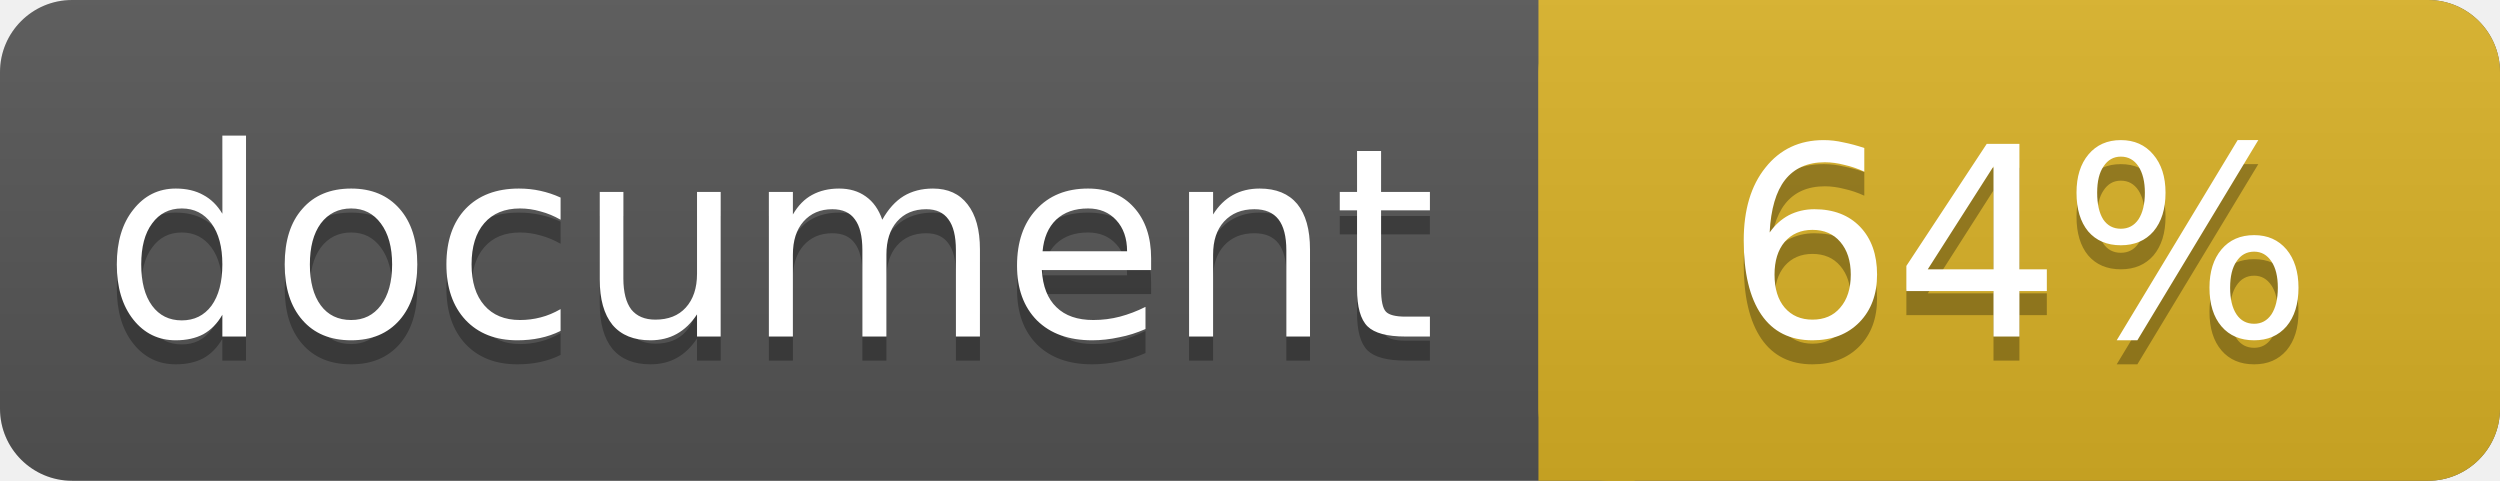
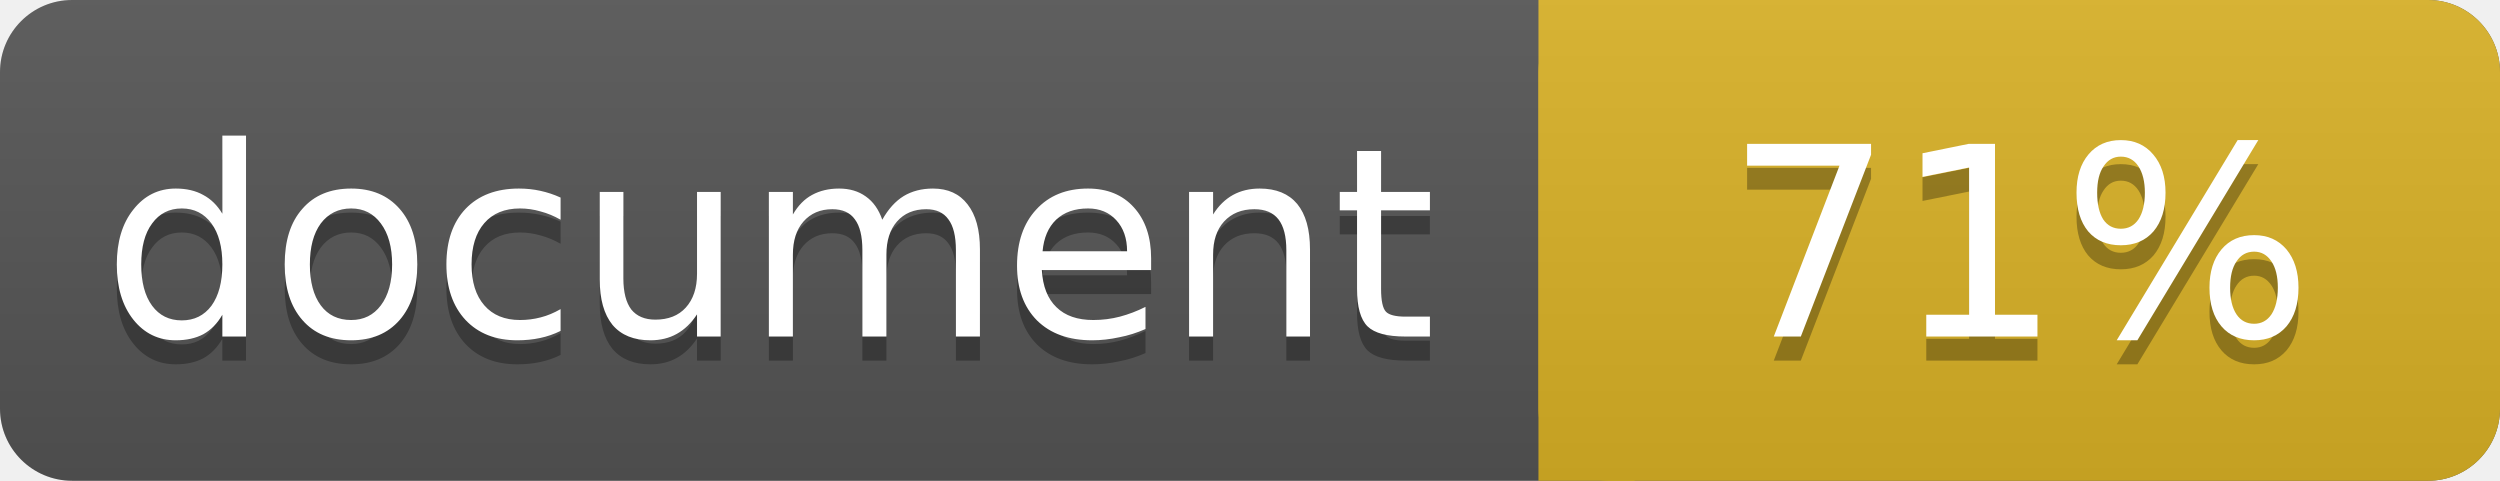
<svg xmlns="http://www.w3.org/2000/svg" width="104" height="20">
  <linearGradient id="a" x2="0" y2="100%">
    <stop offset="0" stop-color="#bbb" stop-opacity=".1" />
    <stop offset="1" stop-opacity=".1" />
  </linearGradient>
  <rect rx="3" width="104" height="20" fill="#555" />
  <rect rx="3" x="64" width="40" height="20" fill="#dab226" />
  <path fill="#dab226" d="M64 0h4v20h-4z" />
  <rect rx="3" width="104" height="20" fill="url(#a)" />
  <g fill="#fff" text-anchor="middle" font-family="DejaVu Sans,Verdana,Geneva,sans-serif" font-size="11">
    <text x="32" y="15" fill="#010101" fill-opacity=".3">document</text>
    <text x="32" y="14">document</text>
-     <text x="84" y="15" fill="#010101" fill-opacity=".3">64%</text>
-     <text x="84" y="14">64%</text>
+     <text x="84" y="15" fill="#010101" fill-opacity=".3">71%</text>
+     <text x="84" y="14">71%</text>
  </g>
</svg>
